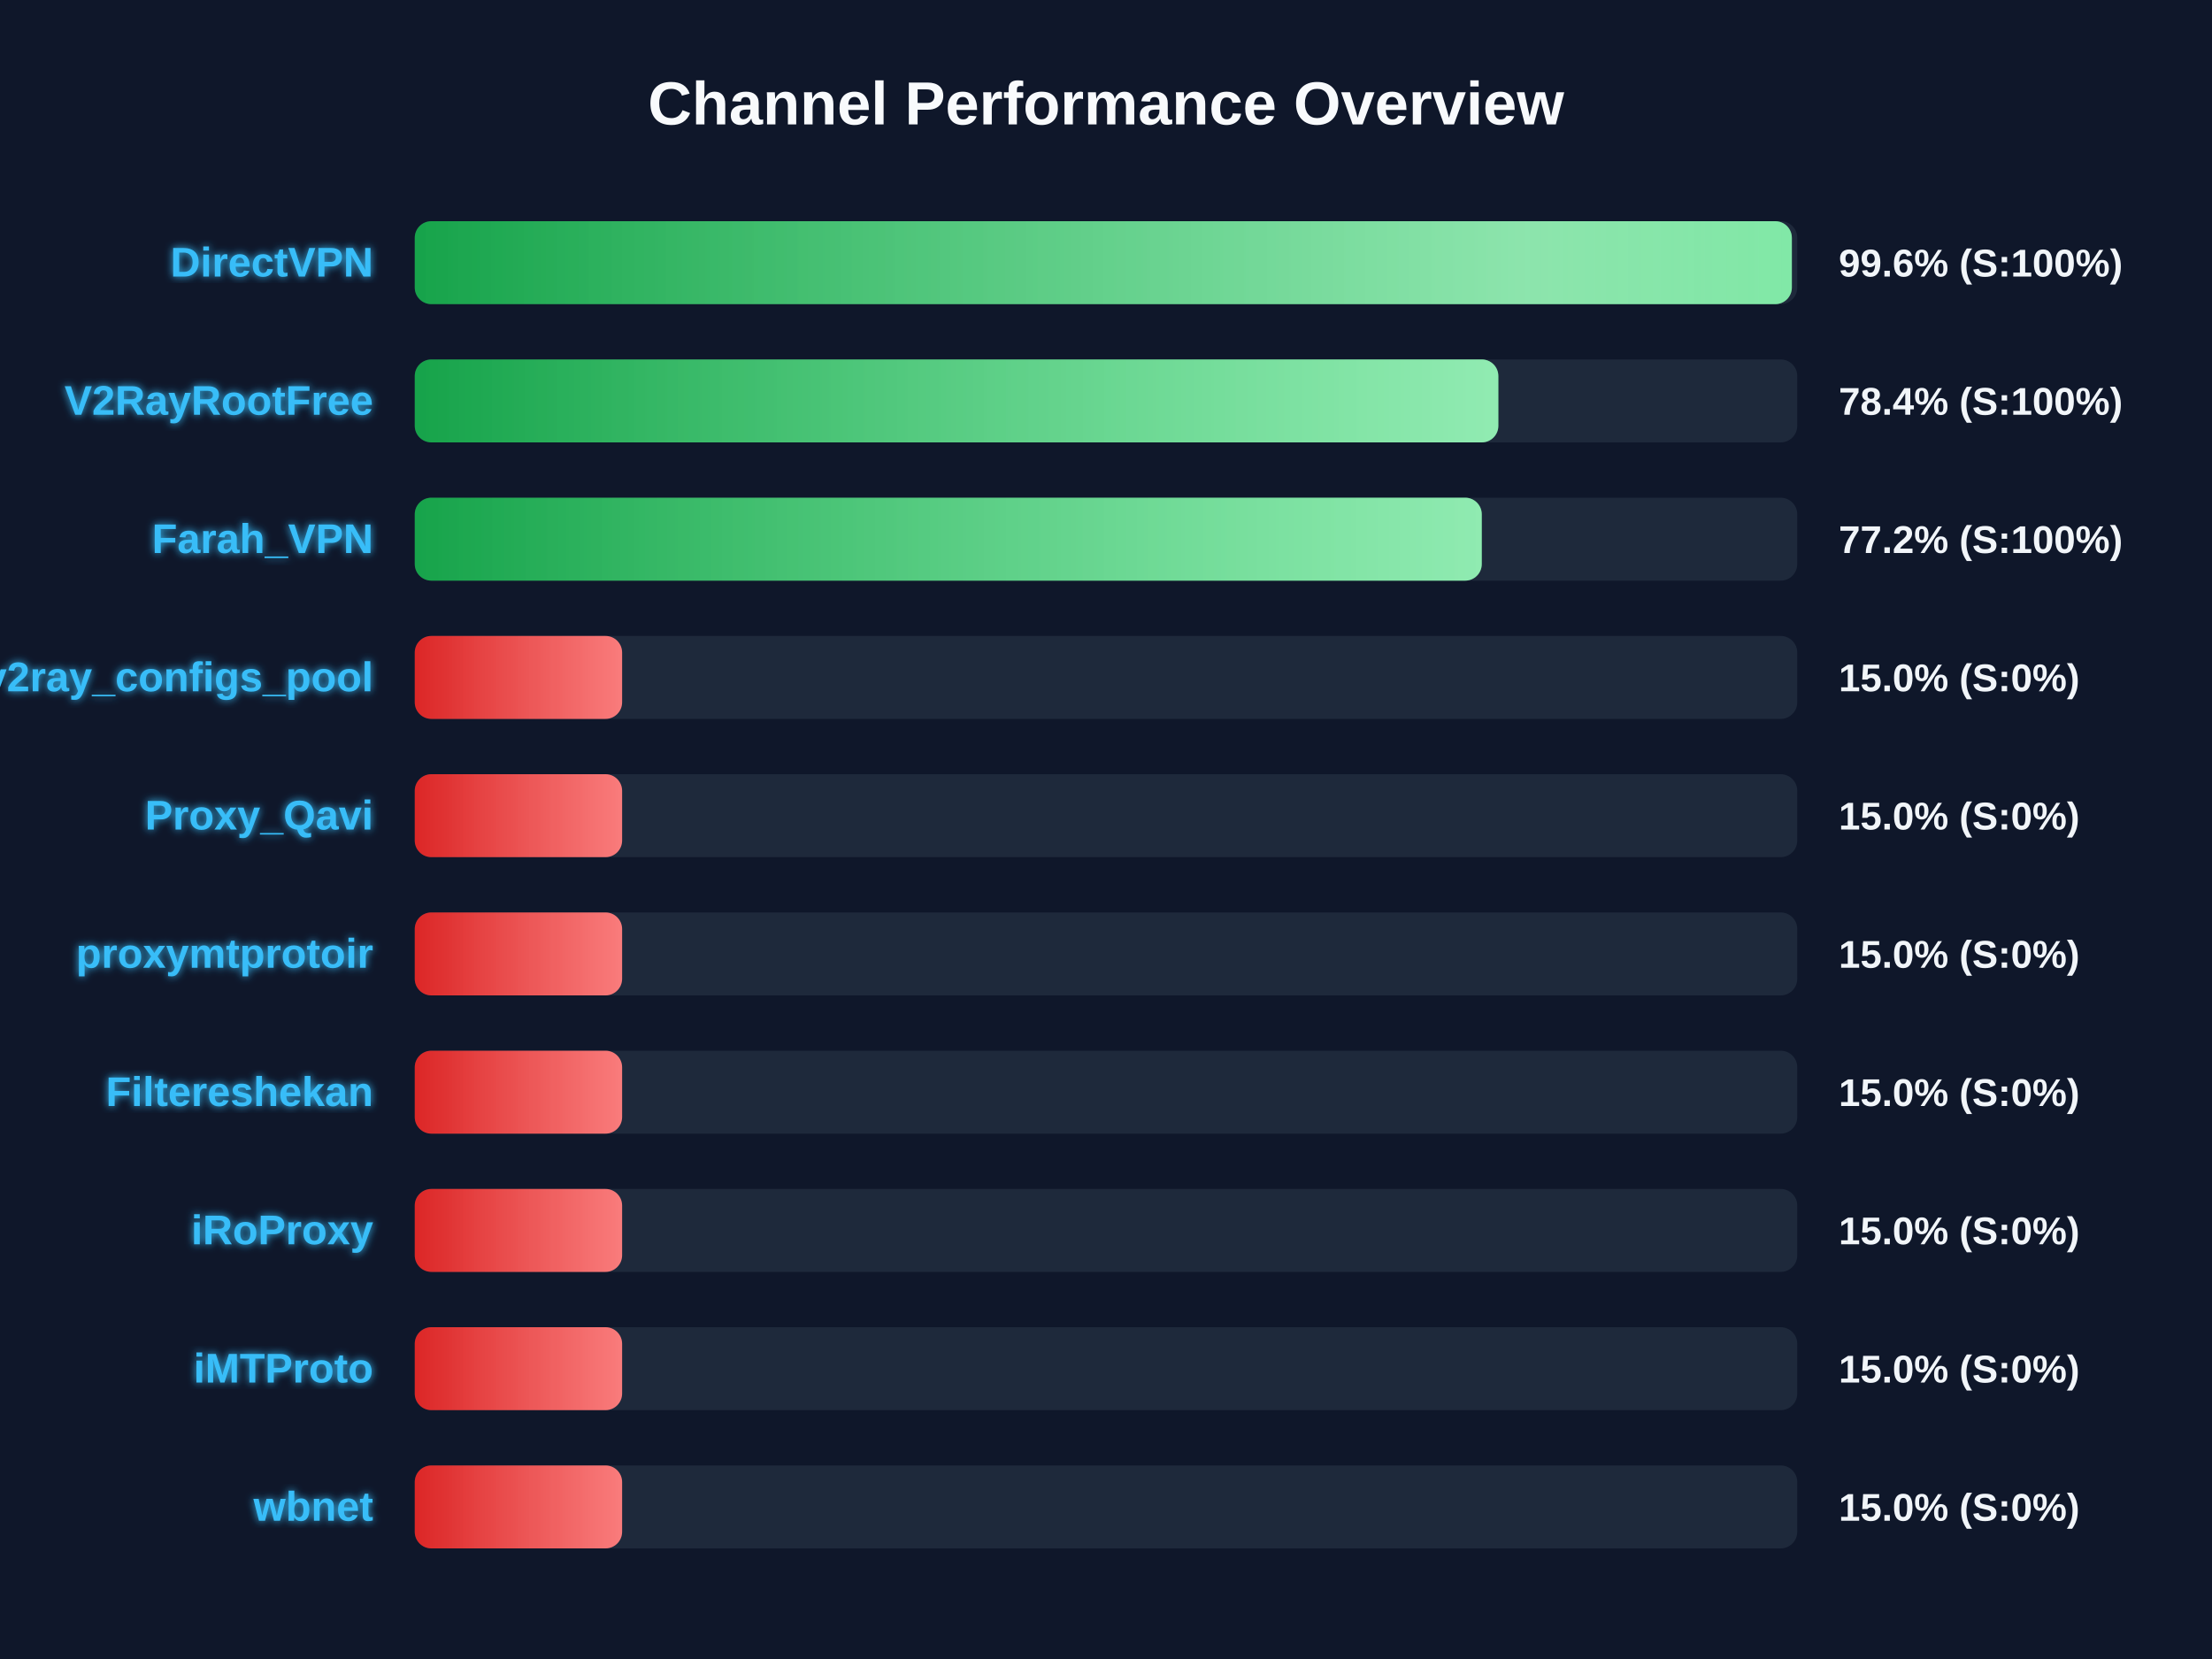
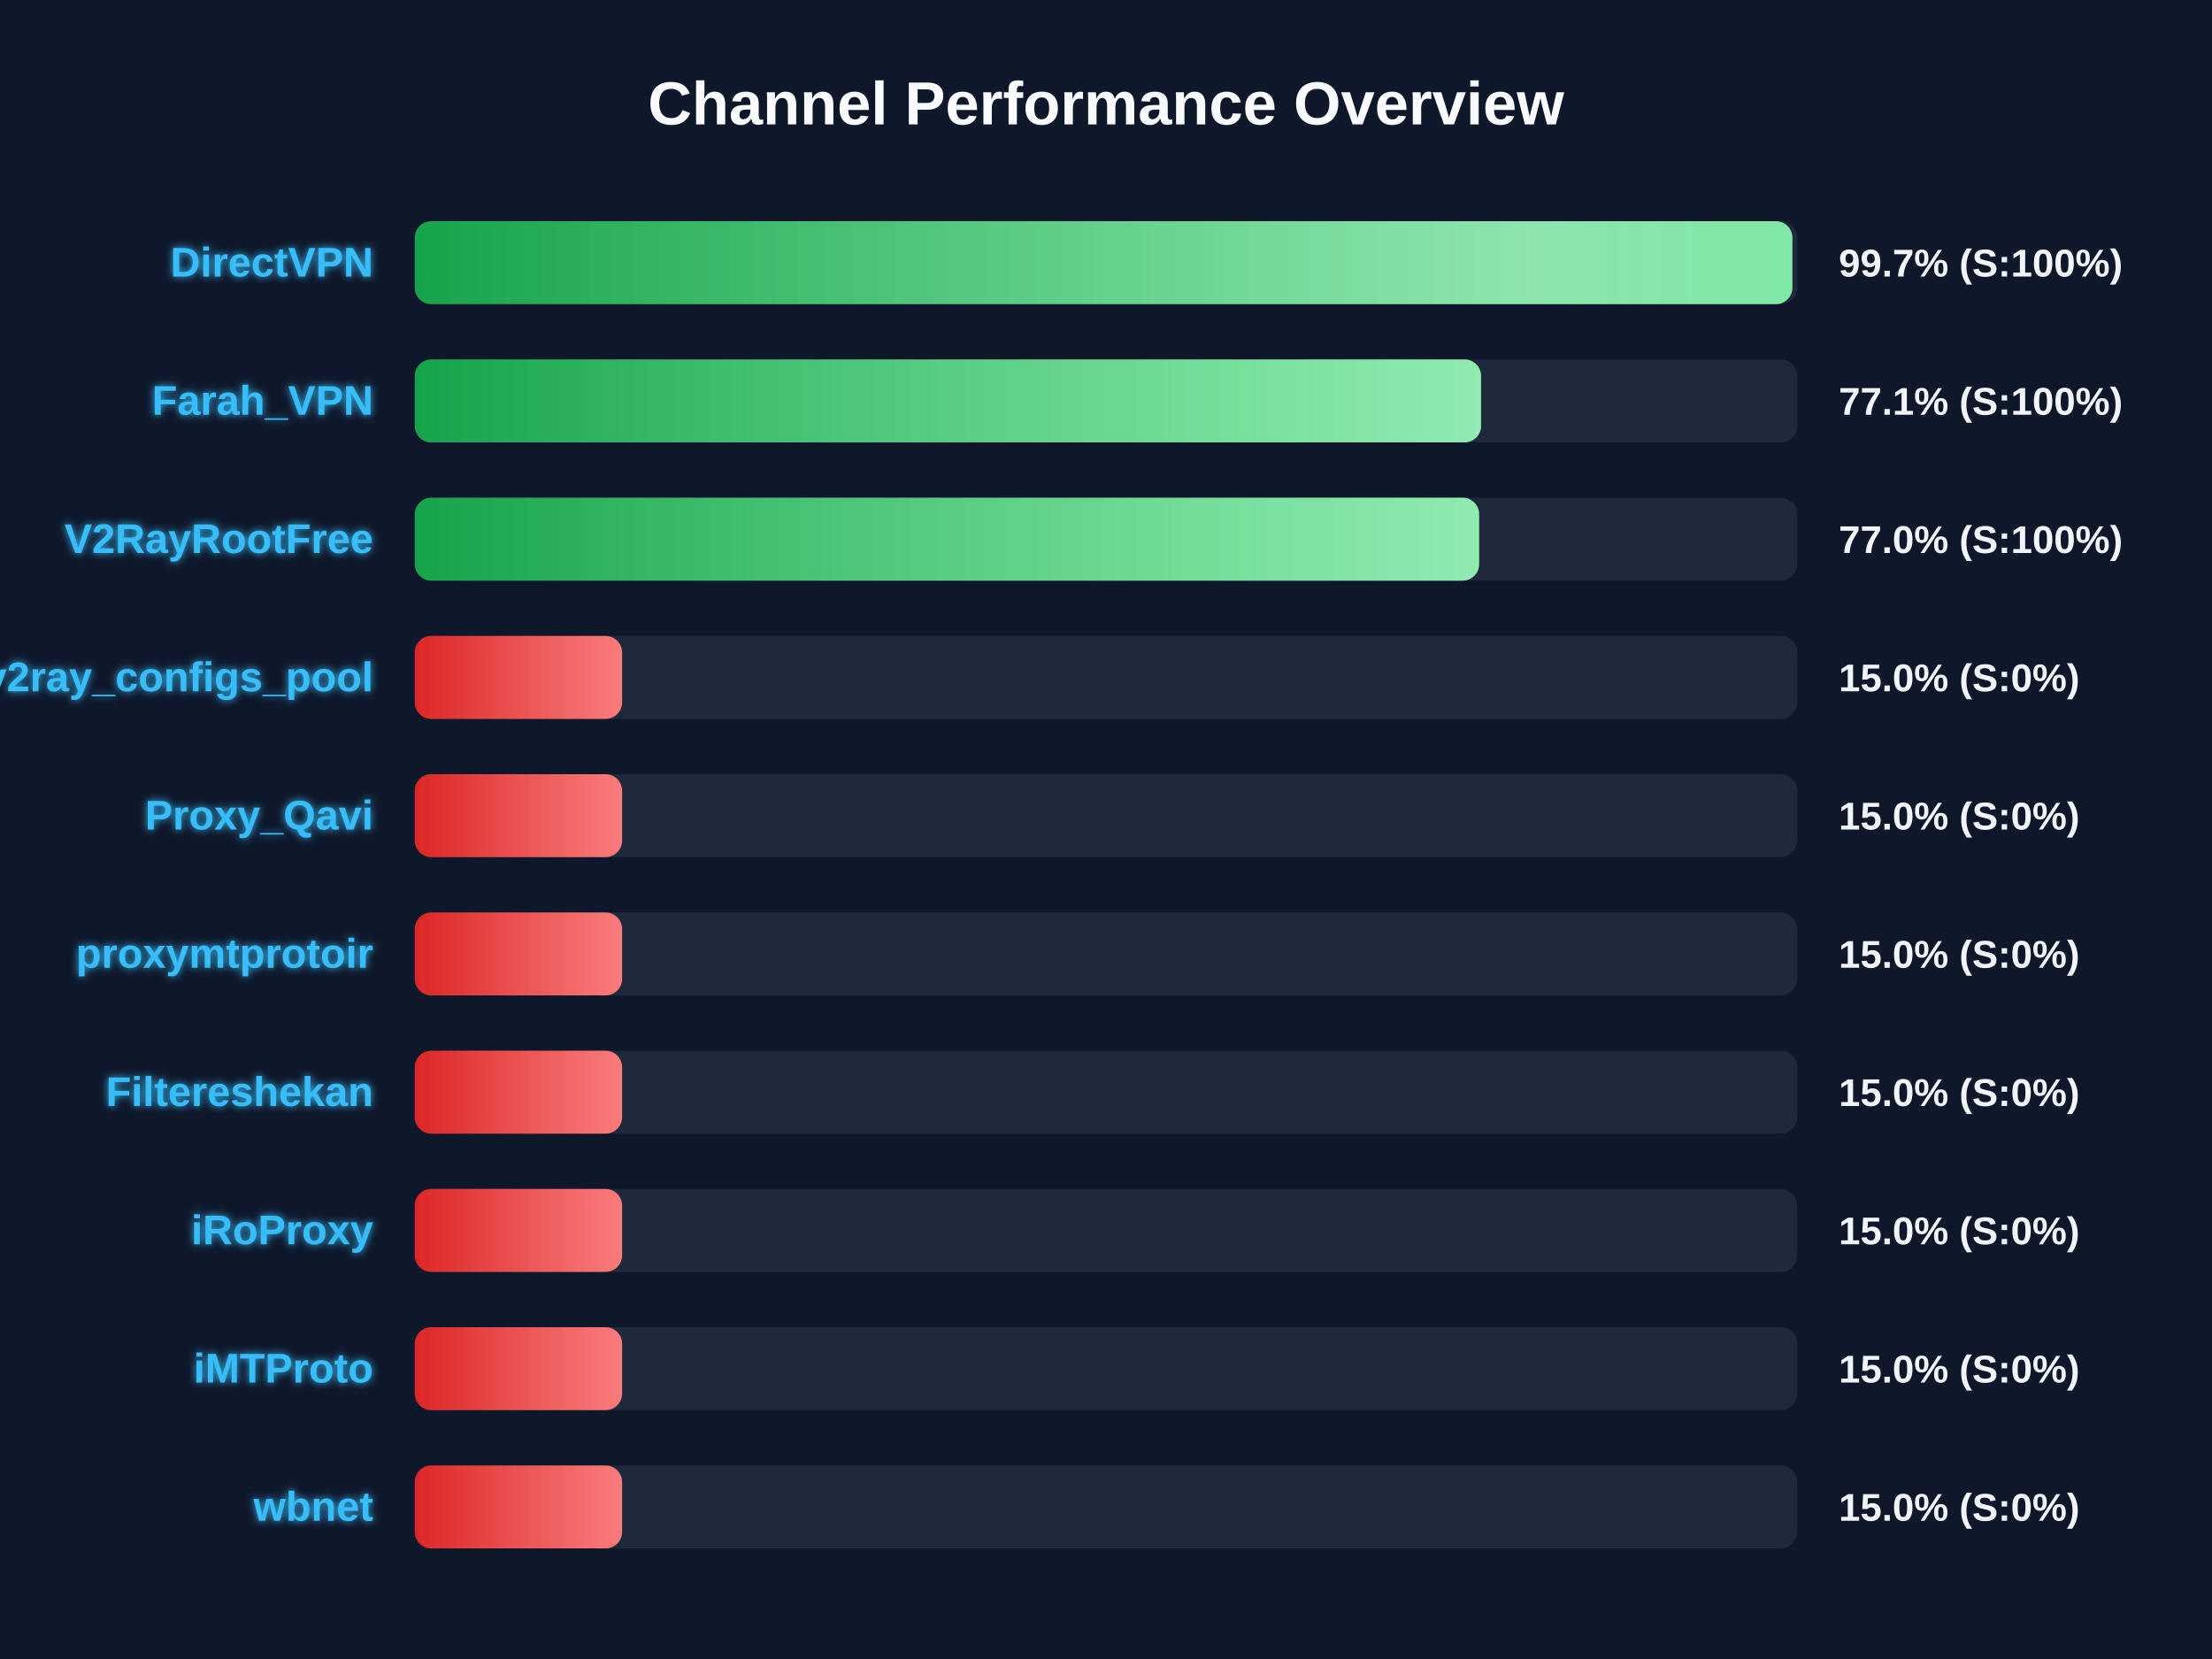
<svg xmlns="http://www.w3.org/2000/svg" width="800" height="600" version="1.1">
  <defs>
    <linearGradient id="grad-green" x1="0%" y1="0%" x2="100%" y2="0%">
      <stop offset="0%" stop-color="#16a34a" />
      <stop offset="100%" stop-color="#4ade80" />
    </linearGradient>
    <linearGradient id="grad-yellow" x1="0%" y1="0%" x2="100%" y2="0%">
      <stop offset="0%" stop-color="#ca8a04" />
      <stop offset="100%" stop-color="#fde047" />
    </linearGradient>
    <linearGradient id="grad-red" x1="0%" y1="0%" x2="100%" y2="0%">
      <stop offset="0%" stop-color="#dc2626" />
      <stop offset="100%" stop-color="#f87171" />
    </linearGradient>
    <linearGradient id="shimmer" x1="0%" y1="0%" x2="100%" y2="0%">
      <stop offset="0%" stop-color="rgba(255,255,255,0)" />
      <stop offset="50%" stop-color="rgba(255,255,255,0.4)" />
      <stop offset="100%" stop-color="rgba(255,255,255,0)" />
    </linearGradient>
    <filter id="glow" x="-20%" y="-20%" width="140%" height="140%">
      <feGaussianBlur stdDeviation="1.5" result="blur" />
      <feComposite in="SourceGraphic" in2="blur" operator="over" />
    </filter>
  </defs>
  <style>
        .bg-rect { fill: #0f172a; }
        .title { font: bold 22px 'Segoe UI', Arial, sans-serif; fill: #f8fafc; }
        .row { font: bold 15px 'Segoe UI', Arial, sans-serif; fill: #38bdf8; filter: url(#glow); }
        .score { font: bold 14px 'Segoe UI', Arial, sans-serif; fill: #f1f5f9; }
        @keyframes shimmer-anim {
            0% { transform: translateX(-100%); }
            100% { transform: translateX(200%); }
        }
        .shimmer-rect {
            animation: shimmer-anim 2.5s infinite linear;
        }
    </style>
  <rect width="100%" height="100%" class="bg-rect" />
  <text x="400" y="45" text-anchor="middle" class="title">Channel Performance Overview</text>
  <rect x="150" y="80" width="500" height="30" fill="#1e293b" rx="6" />
  <clipPath id="clip-0">
-     <rect x="150" y="80" width="498.05" height="30" rx="6" />
+     <rect x="150" y="80" width="498.25" height="30" rx="6" />
  </clipPath>
-   <rect x="150" y="80" width="498.05" height="30" fill="url(#grad-green)" rx="6" />
+   <rect x="150" y="80" width="498.25" height="30" fill="url(#grad-green)" rx="6" />
  <g clip-path="url(#clip-0)">
    <rect x="150" y="80" width="100%" height="30" fill="url(#shimmer)" class="shimmer-rect" />
  </g>
  <text x="135" y="100" text-anchor="end" class="row">DirectVPN</text>
-   <text x="665" y="100" text-anchor="start" class="score">99.6% (S:100%)</text>
+   <text x="665" y="100" text-anchor="start" class="score">99.7% (S:100%)</text>
  <rect x="150" y="130" width="500" height="30" fill="#1e293b" rx="6" />
  <clipPath id="clip-1">
-     <rect x="150" y="130" width="391.9" height="30" rx="6" />
+     <rect x="150" y="130" width="385.65" height="30" rx="6" />
  </clipPath>
-   <rect x="150" y="130" width="391.9" height="30" fill="url(#grad-green)" rx="6" />
+   <rect x="150" y="130" width="385.65" height="30" fill="url(#grad-green)" rx="6" />
  <g clip-path="url(#clip-1)">
    <rect x="150" y="130" width="100%" height="30" fill="url(#shimmer)" class="shimmer-rect" />
  </g>
-   <text x="135" y="150" text-anchor="end" class="row">V2RayRootFree</text>
-   <text x="665" y="150" text-anchor="start" class="score">78.4% (S:100%)</text>
+   <text x="135" y="150" text-anchor="end" class="row">Farah_VPN</text>
+   <text x="665" y="150" text-anchor="start" class="score">77.1% (S:100%)</text>
  <rect x="150" y="180" width="500" height="30" fill="#1e293b" rx="6" />
  <clipPath id="clip-2">
-     <rect x="150" y="180" width="385.9" height="30" rx="6" />
+     <rect x="150" y="180" width="384.95" height="30" rx="6" />
  </clipPath>
-   <rect x="150" y="180" width="385.9" height="30" fill="url(#grad-green)" rx="6" />
+   <rect x="150" y="180" width="384.95" height="30" fill="url(#grad-green)" rx="6" />
  <g clip-path="url(#clip-2)">
    <rect x="150" y="180" width="100%" height="30" fill="url(#shimmer)" class="shimmer-rect" />
  </g>
-   <text x="135" y="200" text-anchor="end" class="row">Farah_VPN</text>
-   <text x="665" y="200" text-anchor="start" class="score">77.2% (S:100%)</text>
+   <text x="135" y="200" text-anchor="end" class="row">V2RayRootFree</text>
+   <text x="665" y="200" text-anchor="start" class="score">77.0% (S:100%)</text>
  <rect x="150" y="230" width="500" height="30" fill="#1e293b" rx="6" />
  <clipPath id="clip-3">
    <rect x="150" y="230" width="75.0" height="30" rx="6" />
  </clipPath>
  <rect x="150" y="230" width="75.0" height="30" fill="url(#grad-red)" rx="6" />
  <g clip-path="url(#clip-3)">
    <rect x="150" y="230" width="100%" height="30" fill="url(#shimmer)" class="shimmer-rect" />
  </g>
  <text x="135" y="250" text-anchor="end" class="row">v2ray_configs_pool</text>
  <text x="665" y="250" text-anchor="start" class="score">15.0% (S:0%)</text>
  <rect x="150" y="280" width="500" height="30" fill="#1e293b" rx="6" />
  <clipPath id="clip-4">
    <rect x="150" y="280" width="75.0" height="30" rx="6" />
  </clipPath>
  <rect x="150" y="280" width="75.0" height="30" fill="url(#grad-red)" rx="6" />
  <g clip-path="url(#clip-4)">
    <rect x="150" y="280" width="100%" height="30" fill="url(#shimmer)" class="shimmer-rect" />
  </g>
  <text x="135" y="300" text-anchor="end" class="row">Proxy_Qavi</text>
  <text x="665" y="300" text-anchor="start" class="score">15.0% (S:0%)</text>
  <rect x="150" y="330" width="500" height="30" fill="#1e293b" rx="6" />
  <clipPath id="clip-5">
    <rect x="150" y="330" width="75.0" height="30" rx="6" />
  </clipPath>
  <rect x="150" y="330" width="75.0" height="30" fill="url(#grad-red)" rx="6" />
  <g clip-path="url(#clip-5)">
    <rect x="150" y="330" width="100%" height="30" fill="url(#shimmer)" class="shimmer-rect" />
  </g>
  <text x="135" y="350" text-anchor="end" class="row">proxymtprotoir</text>
  <text x="665" y="350" text-anchor="start" class="score">15.0% (S:0%)</text>
  <rect x="150" y="380" width="500" height="30" fill="#1e293b" rx="6" />
  <clipPath id="clip-6">
    <rect x="150" y="380" width="75.0" height="30" rx="6" />
  </clipPath>
  <rect x="150" y="380" width="75.0" height="30" fill="url(#grad-red)" rx="6" />
  <g clip-path="url(#clip-6)">
    <rect x="150" y="380" width="100%" height="30" fill="url(#shimmer)" class="shimmer-rect" />
  </g>
  <text x="135" y="400" text-anchor="end" class="row">Filtereshekan</text>
  <text x="665" y="400" text-anchor="start" class="score">15.0% (S:0%)</text>
  <rect x="150" y="430" width="500" height="30" fill="#1e293b" rx="6" />
  <clipPath id="clip-7">
    <rect x="150" y="430" width="75.0" height="30" rx="6" />
  </clipPath>
  <rect x="150" y="430" width="75.0" height="30" fill="url(#grad-red)" rx="6" />
  <g clip-path="url(#clip-7)">
    <rect x="150" y="430" width="100%" height="30" fill="url(#shimmer)" class="shimmer-rect" />
  </g>
  <text x="135" y="450" text-anchor="end" class="row">iRoProxy</text>
  <text x="665" y="450" text-anchor="start" class="score">15.0% (S:0%)</text>
  <rect x="150" y="480" width="500" height="30" fill="#1e293b" rx="6" />
  <clipPath id="clip-8">
    <rect x="150" y="480" width="75.0" height="30" rx="6" />
  </clipPath>
  <rect x="150" y="480" width="75.0" height="30" fill="url(#grad-red)" rx="6" />
  <g clip-path="url(#clip-8)">
    <rect x="150" y="480" width="100%" height="30" fill="url(#shimmer)" class="shimmer-rect" />
  </g>
  <text x="135" y="500" text-anchor="end" class="row">iMTProto</text>
  <text x="665" y="500" text-anchor="start" class="score">15.0% (S:0%)</text>
  <rect x="150" y="530" width="500" height="30" fill="#1e293b" rx="6" />
  <clipPath id="clip-9">
    <rect x="150" y="530" width="75.0" height="30" rx="6" />
  </clipPath>
  <rect x="150" y="530" width="75.0" height="30" fill="url(#grad-red)" rx="6" />
  <g clip-path="url(#clip-9)">
    <rect x="150" y="530" width="100%" height="30" fill="url(#shimmer)" class="shimmer-rect" />
  </g>
  <text x="135" y="550" text-anchor="end" class="row">wbnet</text>
  <text x="665" y="550" text-anchor="start" class="score">15.0% (S:0%)</text>
</svg>
